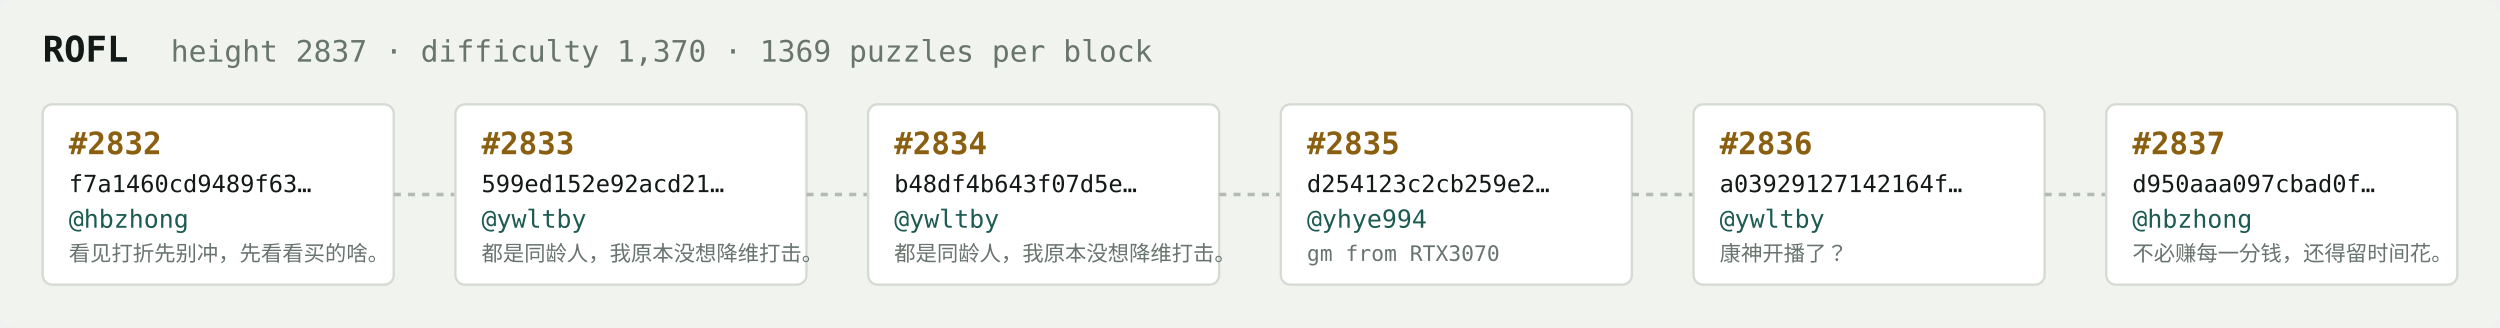
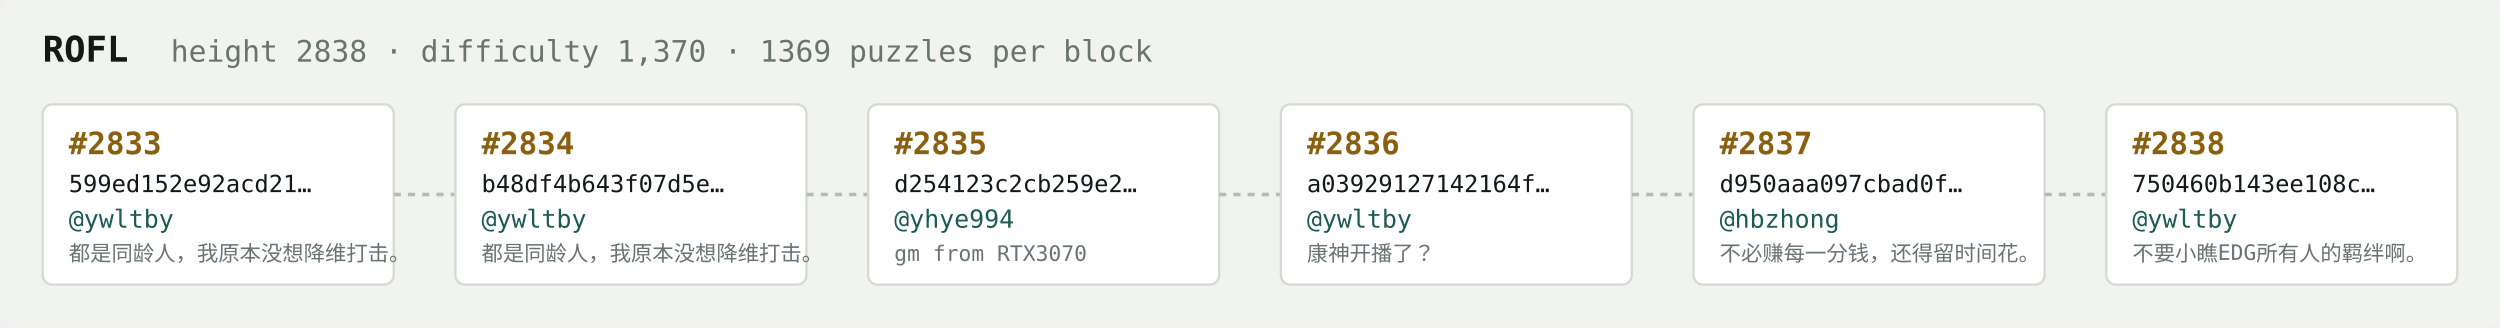
<svg xmlns="http://www.w3.org/2000/svg" width="1054" height="138" viewBox="0 0 1054 138" font-family="ui-monospace,SFMono-Regular,Menlo,monospace">
  <rect fill="#f1f3ef" width="1054" height="138" rx="6" />
  <text x="18" y="26" fill="#121916" font-size="15" font-weight="700">ROFL</text>
-   <text x="72" y="26" fill="#68746e" font-size="12.5">height 2837 · difficulty 1,370 · 1369 puzzles per block</text>
+   <text x="72" y="26" fill="#68746e" font-size="12.5">height 2838 · difficulty 1,370 · 1369 puzzles per block</text>
  <rect x="18" y="44" width="148" height="76" rx="4" fill="#ffffff" stroke="#d5dbd2" stroke-width="1" />
-   <text x="29" y="65" fill="#8a5f10" font-size="13" font-weight="700">#2832</text>
-   <text x="29" y="81" fill="#121916" font-size="10">f7a1460cd9489f63…</text>
-   <text x="29" y="96" fill="#1c5b52" font-size="10.5">@hbzhong</text>
-   <text x="29" y="110" fill="#68746e" font-size="9">看见打折先别冲，先看看买的啥。</text>
+   <text x="29" y="65" fill="#8a5f10" font-size="13" font-weight="700">#2833</text>
+   <text x="29" y="81" fill="#121916" font-size="10">599ed152e92acd21…</text>
+   <text x="29" y="96" fill="#1c5b52" font-size="10.5">@ywltby</text>
+   <text x="29" y="110" fill="#68746e" font-size="9">都是同龄人，我原本没想降维打击。</text>
  <line x1="166" y1="82.0" x2="192" y2="82.0" stroke="#b3bcb4" stroke-width="1.5" stroke-dasharray="3 3" />
  <rect x="192" y="44" width="148" height="76" rx="4" fill="#ffffff" stroke="#d5dbd2" stroke-width="1" />
-   <text x="203" y="65" fill="#8a5f10" font-size="13" font-weight="700">#2833</text>
-   <text x="203" y="81" fill="#121916" font-size="10">599ed152e92acd21…</text>
+   <text x="203" y="65" fill="#8a5f10" font-size="13" font-weight="700">#2834</text>
+   <text x="203" y="81" fill="#121916" font-size="10">b48df4b643f07d5e…</text>
  <text x="203" y="96" fill="#1c5b52" font-size="10.5">@ywltby</text>
  <text x="203" y="110" fill="#68746e" font-size="9">都是同龄人，我原本没想降维打击。</text>
  <line x1="340" y1="82.0" x2="366" y2="82.0" stroke="#b3bcb4" stroke-width="1.5" stroke-dasharray="3 3" />
  <rect x="366" y="44" width="148" height="76" rx="4" fill="#ffffff" stroke="#d5dbd2" stroke-width="1" />
-   <text x="377" y="65" fill="#8a5f10" font-size="13" font-weight="700">#2834</text>
-   <text x="377" y="81" fill="#121916" font-size="10">b48df4b643f07d5e…</text>
-   <text x="377" y="96" fill="#1c5b52" font-size="10.5">@ywltby</text>
-   <text x="377" y="110" fill="#68746e" font-size="9">都是同龄人，我原本没想降维打击。</text>
+   <text x="377" y="65" fill="#8a5f10" font-size="13" font-weight="700">#2835</text>
+   <text x="377" y="81" fill="#121916" font-size="10">d254123c2cb259e2…</text>
+   <text x="377" y="96" fill="#1c5b52" font-size="10.5">@yhye994</text>
+   <text x="377" y="110" fill="#68746e" font-size="9">gm from RTX3070</text>
  <line x1="514" y1="82.0" x2="540" y2="82.0" stroke="#b3bcb4" stroke-width="1.5" stroke-dasharray="3 3" />
  <rect x="540" y="44" width="148" height="76" rx="4" fill="#ffffff" stroke="#d5dbd2" stroke-width="1" />
-   <text x="551" y="65" fill="#8a5f10" font-size="13" font-weight="700">#2835</text>
-   <text x="551" y="81" fill="#121916" font-size="10">d254123c2cb259e2…</text>
-   <text x="551" y="96" fill="#1c5b52" font-size="10.5">@yhye994</text>
-   <text x="551" y="110" fill="#68746e" font-size="9">gm from RTX3070</text>
+   <text x="551" y="65" fill="#8a5f10" font-size="13" font-weight="700">#2836</text>
+   <text x="551" y="81" fill="#121916" font-size="10">a03929127142164f…</text>
+   <text x="551" y="96" fill="#1c5b52" font-size="10.5">@ywltby</text>
+   <text x="551" y="110" fill="#68746e" font-size="9">康神开播了？</text>
  <line x1="688" y1="82.0" x2="714" y2="82.0" stroke="#b3bcb4" stroke-width="1.5" stroke-dasharray="3 3" />
  <rect x="714" y="44" width="148" height="76" rx="4" fill="#ffffff" stroke="#d5dbd2" stroke-width="1" />
-   <text x="725" y="65" fill="#8a5f10" font-size="13" font-weight="700">#2836</text>
-   <text x="725" y="81" fill="#121916" font-size="10">a03929127142164f…</text>
-   <text x="725" y="96" fill="#1c5b52" font-size="10.5">@ywltby</text>
-   <text x="725" y="110" fill="#68746e" font-size="9">康神开播了？</text>
+   <text x="725" y="65" fill="#8a5f10" font-size="13" font-weight="700">#2837</text>
+   <text x="725" y="81" fill="#121916" font-size="10">d950aaa097cbad0f…</text>
+   <text x="725" y="96" fill="#1c5b52" font-size="10.5">@hbzhong</text>
+   <text x="725" y="110" fill="#68746e" font-size="9">不必赚每一分钱，还得留时间花。</text>
  <line x1="862" y1="82.0" x2="888" y2="82.0" stroke="#b3bcb4" stroke-width="1.5" stroke-dasharray="3 3" />
  <rect x="888" y="44" width="148" height="76" rx="4" fill="#ffffff" stroke="#d5dbd2" stroke-width="1" />
-   <text x="899" y="65" fill="#8a5f10" font-size="13" font-weight="700">#2837</text>
-   <text x="899" y="81" fill="#121916" font-size="10">d950aaa097cbad0f…</text>
-   <text x="899" y="96" fill="#1c5b52" font-size="10.5">@hbzhong</text>
-   <text x="899" y="110" fill="#68746e" font-size="9">不必赚每一分钱，还得留时间花。</text>
+   <text x="899" y="65" fill="#8a5f10" font-size="13" font-weight="700">#2838</text>
+   <text x="899" y="81" fill="#121916" font-size="10">750460b143ee108c…</text>
+   <text x="899" y="96" fill="#1c5b52" font-size="10.5">@ywltby</text>
+   <text x="899" y="110" fill="#68746e" font-size="9">不要小瞧EDG所有人的羁绊啊。</text>
</svg>
